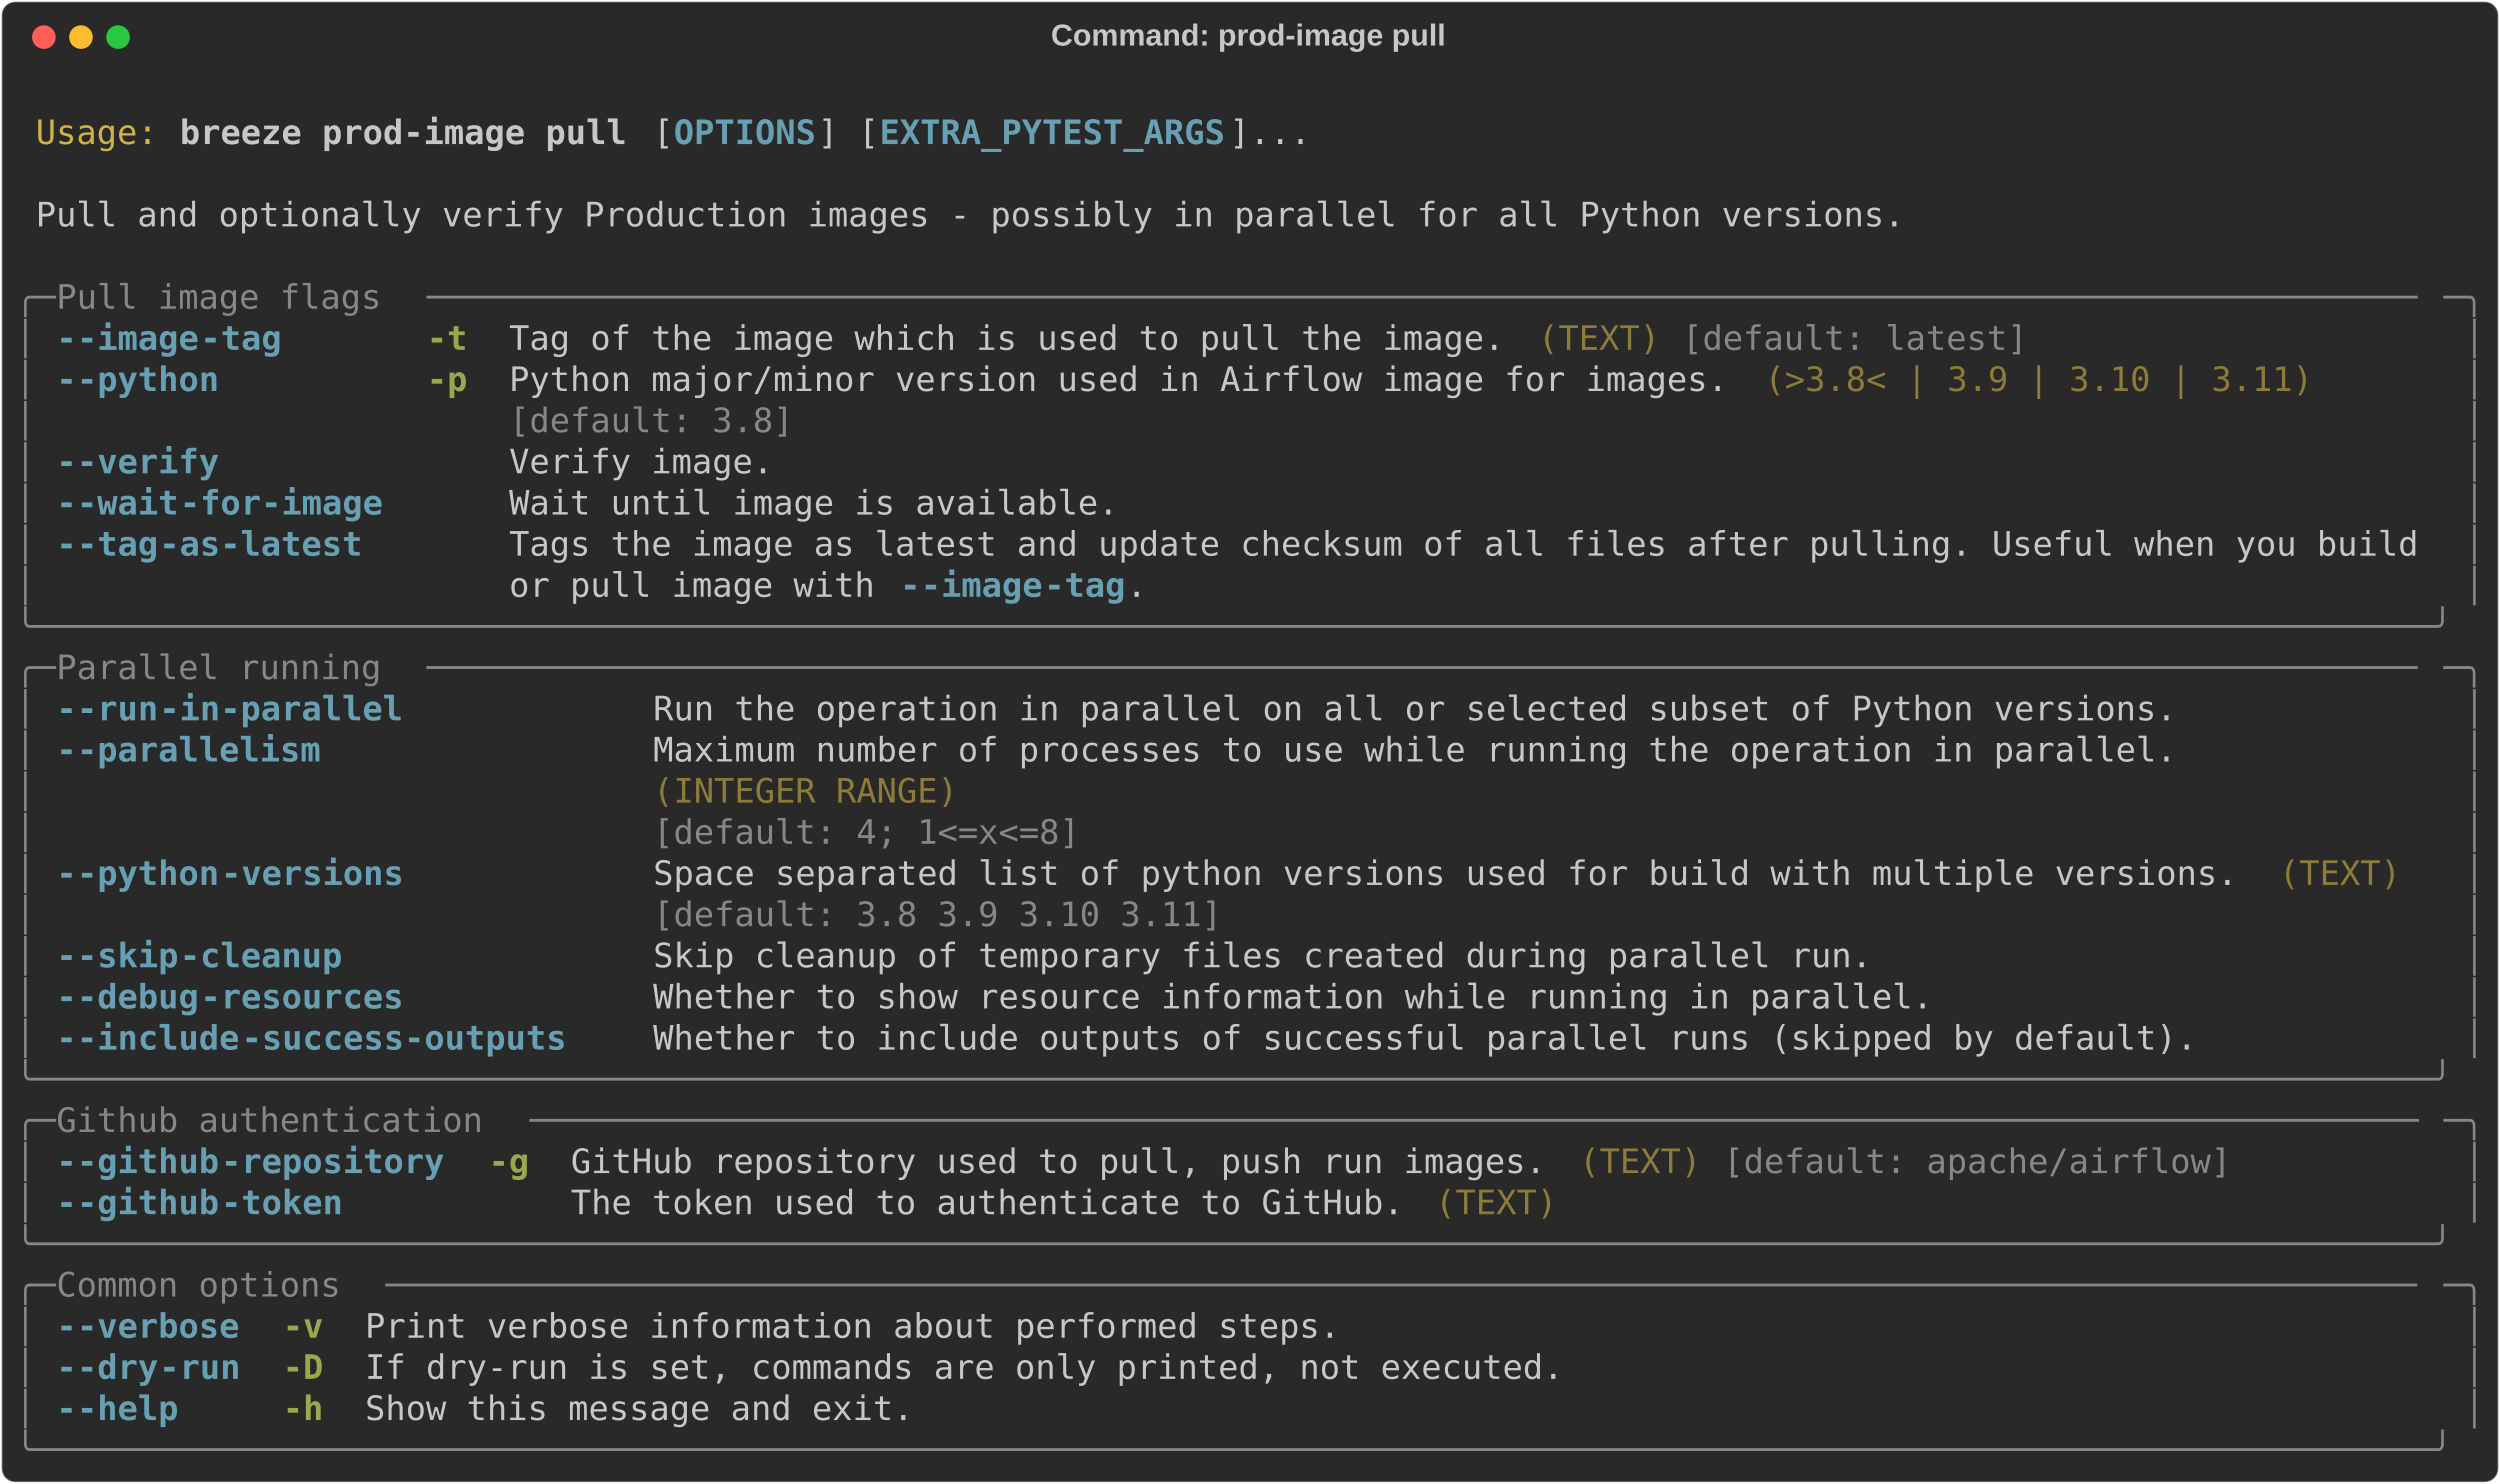
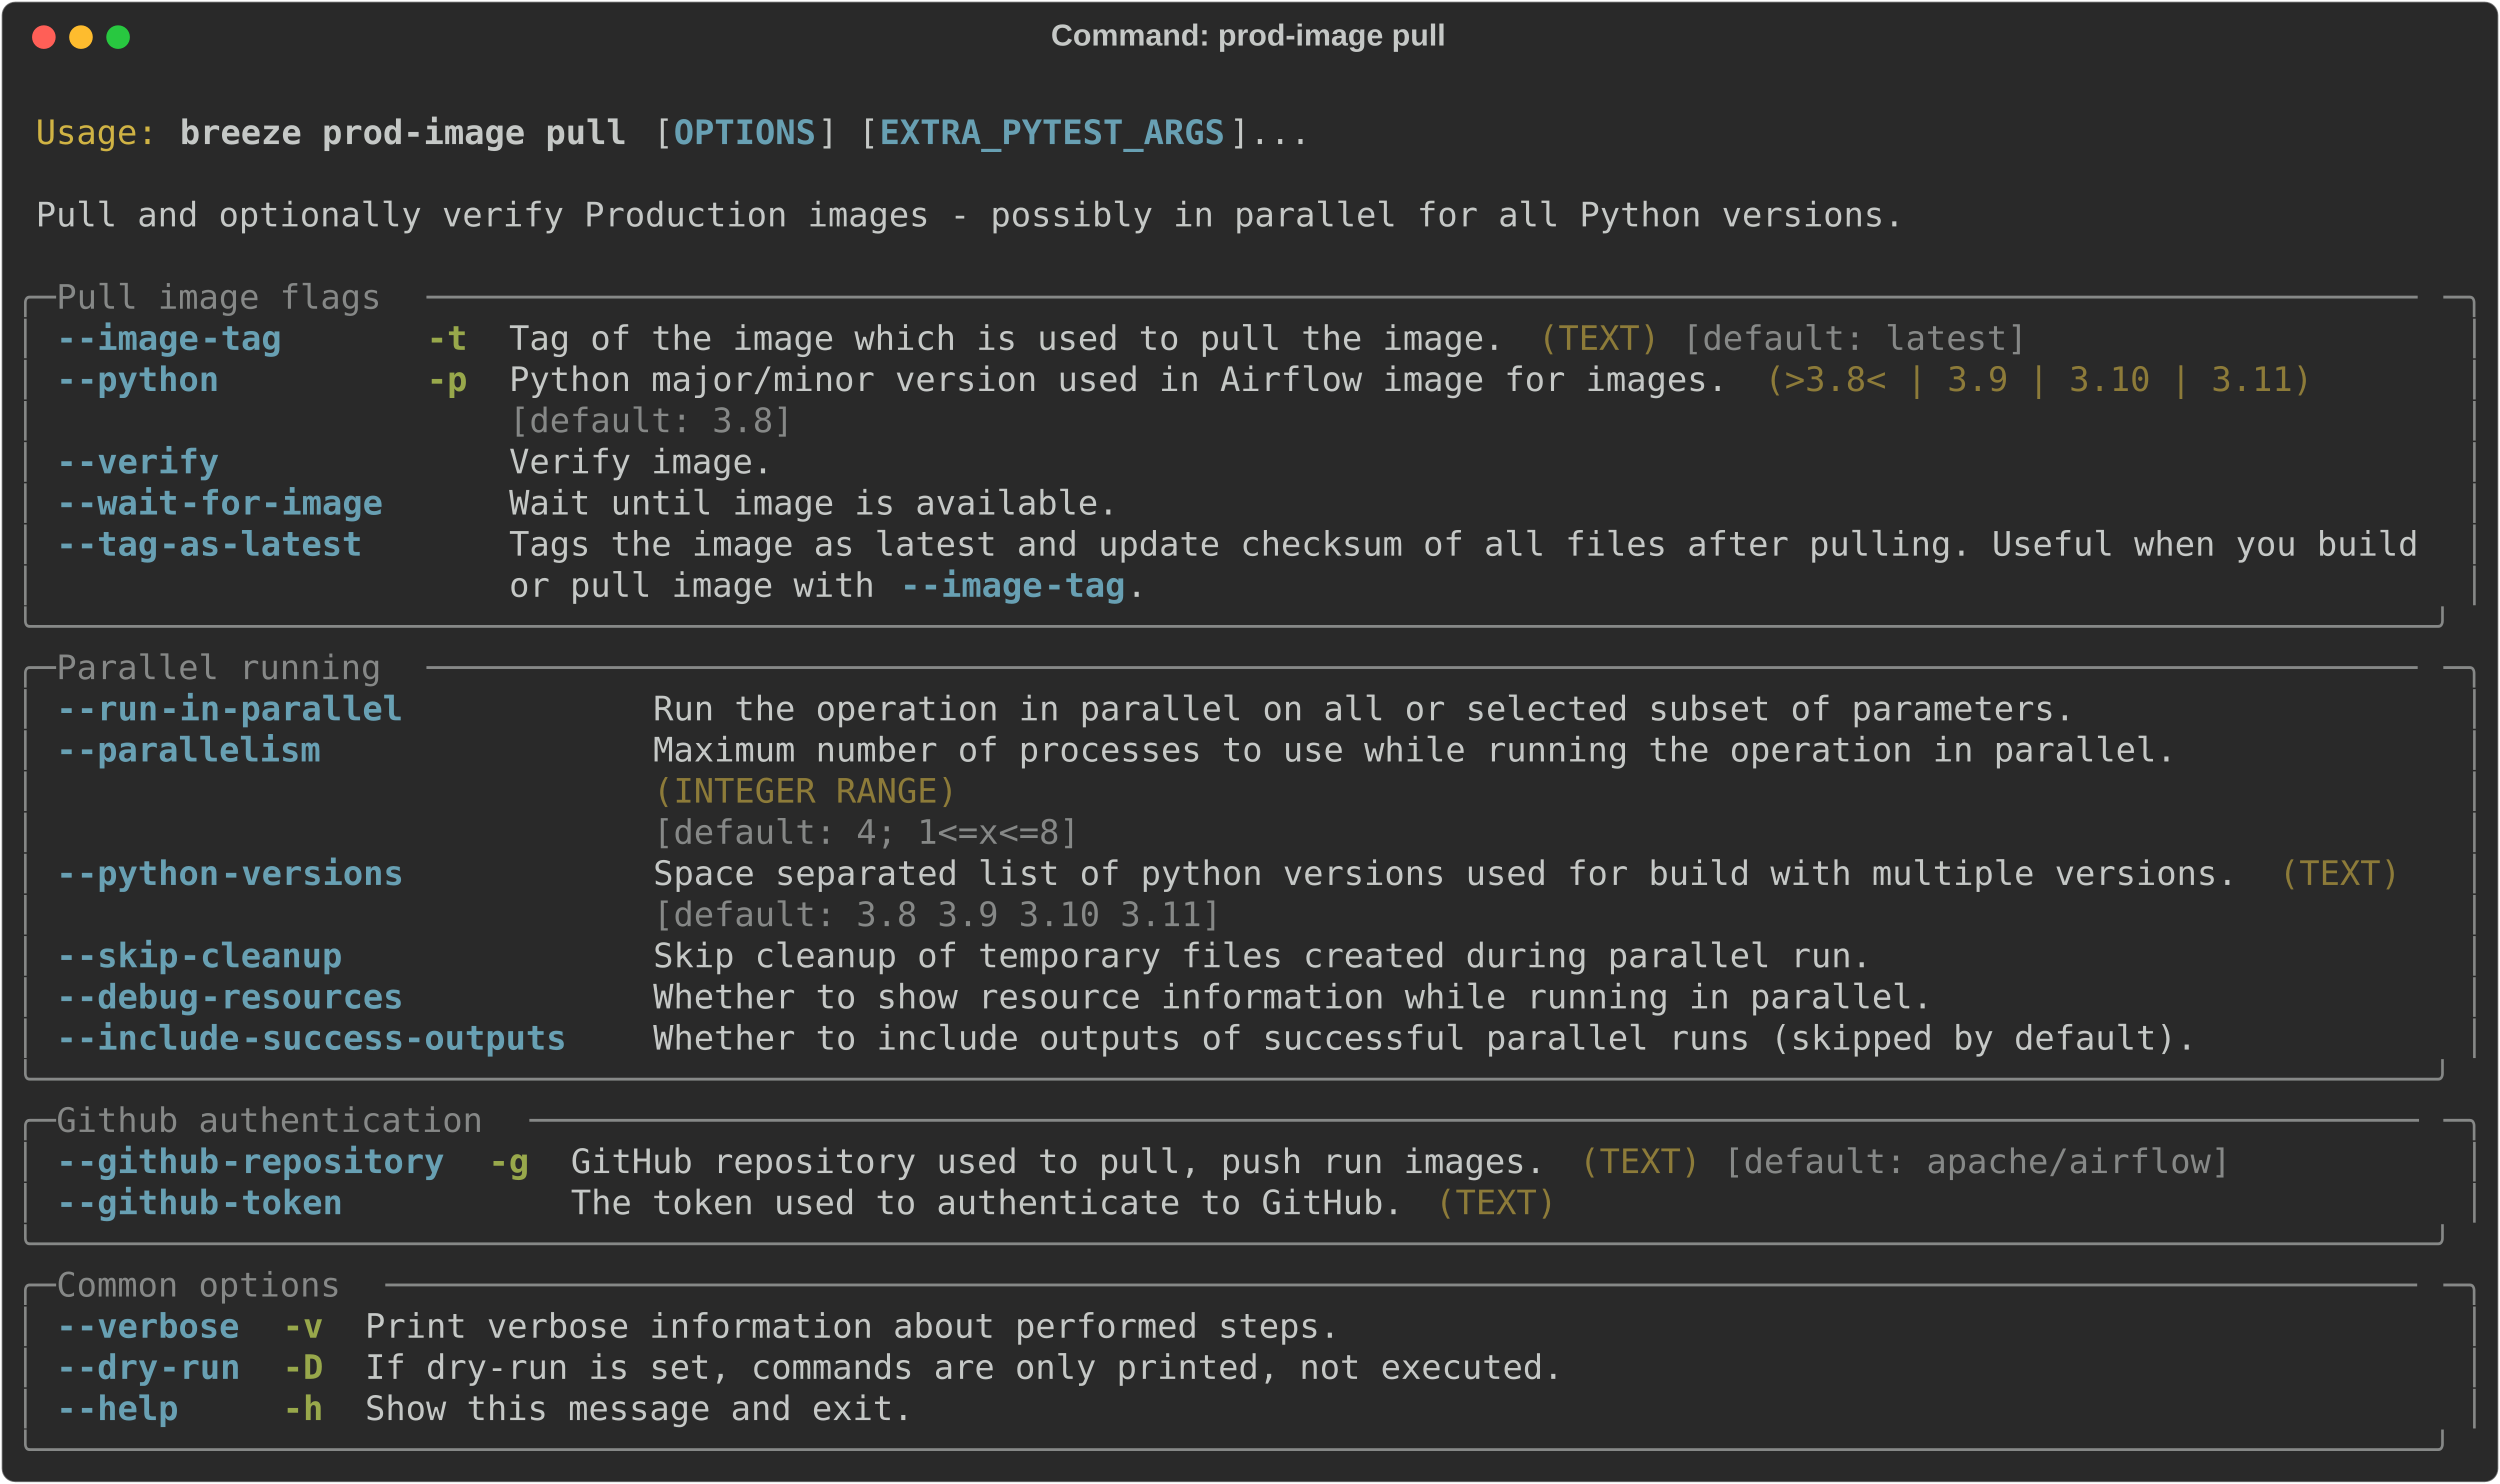
<svg xmlns="http://www.w3.org/2000/svg" class="rich-terminal" viewBox="0 0 1482 879.6">
  <style>

    @font-face {
        font-family: "Fira Code";
        src: local("FiraCode-Regular"),
                url("https://cdnjs.cloudflare.com/ajax/libs/firacode/6.2.0/woff2/FiraCode-Regular.woff2") format("woff2"),
                url("https://cdnjs.cloudflare.com/ajax/libs/firacode/6.2.0/woff/FiraCode-Regular.woff") format("woff");
        font-style: normal;
        font-weight: 400;
    }
    @font-face {
        font-family: "Fira Code";
        src: local("FiraCode-Bold"),
                url("https://cdnjs.cloudflare.com/ajax/libs/firacode/6.2.0/woff2/FiraCode-Bold.woff2") format("woff2"),
                url("https://cdnjs.cloudflare.com/ajax/libs/firacode/6.2.0/woff/FiraCode-Bold.woff") format("woff");
        font-style: bold;
        font-weight: 700;
    }

    .breeze-prod-image-pull-matrix {
        font-family: Fira Code, monospace;
        font-size: 20px;
        line-height: 24.4px;
        font-variant-east-asian: full-width;
    }

    .breeze-prod-image-pull-title {
        font-size: 18px;
        font-weight: bold;
        font-family: arial;
    }

    .breeze-prod-image-pull-r1 { fill: #c5c8c6 }
.breeze-prod-image-pull-r2 { fill: #d0b344 }
.breeze-prod-image-pull-r3 { fill: #c5c8c6;font-weight: bold }
.breeze-prod-image-pull-r4 { fill: #68a0b3;font-weight: bold }
.breeze-prod-image-pull-r5 { fill: #868887 }
.breeze-prod-image-pull-r6 { fill: #98a84b;font-weight: bold }
.breeze-prod-image-pull-r7 { fill: #8d7b39 }
    </style>
  <defs>
    <clipPath id="breeze-prod-image-pull-clip-terminal">
      <rect x="0" y="0" width="1463.0" height="828.6" />
    </clipPath>
    <clipPath id="breeze-prod-image-pull-line-0">
      <rect x="0" y="1.5" width="1464" height="24.65" />
    </clipPath>
    <clipPath id="breeze-prod-image-pull-line-1">
      <rect x="0" y="25.9" width="1464" height="24.65" />
    </clipPath>
    <clipPath id="breeze-prod-image-pull-line-2">
      <rect x="0" y="50.3" width="1464" height="24.65" />
    </clipPath>
    <clipPath id="breeze-prod-image-pull-line-3">
      <rect x="0" y="74.7" width="1464" height="24.65" />
    </clipPath>
    <clipPath id="breeze-prod-image-pull-line-4">
      <rect x="0" y="99.1" width="1464" height="24.65" />
    </clipPath>
    <clipPath id="breeze-prod-image-pull-line-5">
      <rect x="0" y="123.5" width="1464" height="24.65" />
    </clipPath>
    <clipPath id="breeze-prod-image-pull-line-6">
      <rect x="0" y="147.9" width="1464" height="24.65" />
    </clipPath>
    <clipPath id="breeze-prod-image-pull-line-7">
      <rect x="0" y="172.3" width="1464" height="24.65" />
    </clipPath>
    <clipPath id="breeze-prod-image-pull-line-8">
      <rect x="0" y="196.7" width="1464" height="24.65" />
    </clipPath>
    <clipPath id="breeze-prod-image-pull-line-9">
      <rect x="0" y="221.1" width="1464" height="24.65" />
    </clipPath>
    <clipPath id="breeze-prod-image-pull-line-10">
      <rect x="0" y="245.5" width="1464" height="24.65" />
    </clipPath>
    <clipPath id="breeze-prod-image-pull-line-11">
      <rect x="0" y="269.9" width="1464" height="24.65" />
    </clipPath>
    <clipPath id="breeze-prod-image-pull-line-12">
      <rect x="0" y="294.3" width="1464" height="24.65" />
    </clipPath>
    <clipPath id="breeze-prod-image-pull-line-13">
      <rect x="0" y="318.7" width="1464" height="24.65" />
    </clipPath>
    <clipPath id="breeze-prod-image-pull-line-14">
      <rect x="0" y="343.1" width="1464" height="24.65" />
    </clipPath>
    <clipPath id="breeze-prod-image-pull-line-15">
      <rect x="0" y="367.5" width="1464" height="24.65" />
    </clipPath>
    <clipPath id="breeze-prod-image-pull-line-16">
      <rect x="0" y="391.9" width="1464" height="24.65" />
    </clipPath>
    <clipPath id="breeze-prod-image-pull-line-17">
      <rect x="0" y="416.3" width="1464" height="24.65" />
    </clipPath>
    <clipPath id="breeze-prod-image-pull-line-18">
      <rect x="0" y="440.7" width="1464" height="24.65" />
    </clipPath>
    <clipPath id="breeze-prod-image-pull-line-19">
      <rect x="0" y="465.1" width="1464" height="24.65" />
    </clipPath>
    <clipPath id="breeze-prod-image-pull-line-20">
      <rect x="0" y="489.5" width="1464" height="24.65" />
    </clipPath>
    <clipPath id="breeze-prod-image-pull-line-21">
      <rect x="0" y="513.9" width="1464" height="24.65" />
    </clipPath>
    <clipPath id="breeze-prod-image-pull-line-22">
      <rect x="0" y="538.3" width="1464" height="24.65" />
    </clipPath>
    <clipPath id="breeze-prod-image-pull-line-23">
      <rect x="0" y="562.7" width="1464" height="24.65" />
    </clipPath>
    <clipPath id="breeze-prod-image-pull-line-24">
      <rect x="0" y="587.1" width="1464" height="24.65" />
    </clipPath>
    <clipPath id="breeze-prod-image-pull-line-25">
      <rect x="0" y="611.5" width="1464" height="24.65" />
    </clipPath>
    <clipPath id="breeze-prod-image-pull-line-26">
      <rect x="0" y="635.9" width="1464" height="24.65" />
    </clipPath>
    <clipPath id="breeze-prod-image-pull-line-27">
      <rect x="0" y="660.3" width="1464" height="24.65" />
    </clipPath>
    <clipPath id="breeze-prod-image-pull-line-28">
      <rect x="0" y="684.7" width="1464" height="24.65" />
    </clipPath>
    <clipPath id="breeze-prod-image-pull-line-29">
      <rect x="0" y="709.1" width="1464" height="24.65" />
    </clipPath>
    <clipPath id="breeze-prod-image-pull-line-30">
      <rect x="0" y="733.5" width="1464" height="24.65" />
    </clipPath>
    <clipPath id="breeze-prod-image-pull-line-31">
      <rect x="0" y="757.9" width="1464" height="24.65" />
    </clipPath>
    <clipPath id="breeze-prod-image-pull-line-32">
      <rect x="0" y="782.3" width="1464" height="24.65" />
    </clipPath>
  </defs>
  <rect fill="#292929" stroke="rgba(255,255,255,0.35)" stroke-width="1" x="1" y="1" width="1480" height="877.6" rx="8" />
  <text class="breeze-prod-image-pull-title" fill="#c5c8c6" text-anchor="middle" x="740" y="27">Command: prod-image pull</text>
  <g transform="translate(26,22)">
    <circle cx="0" cy="0" r="7" fill="#ff5f57" />
    <circle cx="22" cy="0" r="7" fill="#febc2e" />
    <circle cx="44" cy="0" r="7" fill="#28c840" />
  </g>
  <g transform="translate(9, 41)" clip-path="url(#breeze-prod-image-pull-clip-terminal)">
    <g class="breeze-prod-image-pull-matrix">
      <text class="breeze-prod-image-pull-r1" x="1464" y="20" textLength="12.2" clip-path="url(#breeze-prod-image-pull-line-0)">
</text>
      <text class="breeze-prod-image-pull-r2" x="12.2" y="44.4" textLength="73.2" clip-path="url(#breeze-prod-image-pull-line-1)">Usage:</text>
      <text class="breeze-prod-image-pull-r3" x="97.6" y="44.4" textLength="268.4" clip-path="url(#breeze-prod-image-pull-line-1)">breeze prod-image pull</text>
      <text class="breeze-prod-image-pull-r1" x="378.2" y="44.4" textLength="12.2" clip-path="url(#breeze-prod-image-pull-line-1)">[</text>
      <text class="breeze-prod-image-pull-r4" x="390.4" y="44.4" textLength="85.4" clip-path="url(#breeze-prod-image-pull-line-1)">OPTIONS</text>
      <text class="breeze-prod-image-pull-r1" x="475.8" y="44.4" textLength="36.6" clip-path="url(#breeze-prod-image-pull-line-1)">] [</text>
      <text class="breeze-prod-image-pull-r4" x="512.4" y="44.4" textLength="207.4" clip-path="url(#breeze-prod-image-pull-line-1)">EXTRA_PYTEST_ARGS</text>
      <text class="breeze-prod-image-pull-r1" x="719.8" y="44.4" textLength="48.8" clip-path="url(#breeze-prod-image-pull-line-1)">]...</text>
      <text class="breeze-prod-image-pull-r1" x="1464" y="44.4" textLength="12.2" clip-path="url(#breeze-prod-image-pull-line-1)">
</text>
      <text class="breeze-prod-image-pull-r1" x="1464" y="68.8" textLength="12.2" clip-path="url(#breeze-prod-image-pull-line-2)">
</text>
      <text class="breeze-prod-image-pull-r1" x="12.2" y="93.2" textLength="1122.4" clip-path="url(#breeze-prod-image-pull-line-3)">Pull and optionally verify Production images - possibly in parallel for all Python versions.</text>
      <text class="breeze-prod-image-pull-r1" x="1464" y="93.2" textLength="12.2" clip-path="url(#breeze-prod-image-pull-line-3)">
</text>
      <text class="breeze-prod-image-pull-r1" x="1464" y="117.6" textLength="12.2" clip-path="url(#breeze-prod-image-pull-line-4)">
</text>
      <text class="breeze-prod-image-pull-r5" x="0" y="142" textLength="24.4" clip-path="url(#breeze-prod-image-pull-line-5)">╭─</text>
      <text class="breeze-prod-image-pull-r5" x="24.4" y="142" textLength="219.6" clip-path="url(#breeze-prod-image-pull-line-5)"> Pull image flags </text>
      <text class="breeze-prod-image-pull-r5" x="244" y="142" textLength="1195.6" clip-path="url(#breeze-prod-image-pull-line-5)">──────────────────────────────────────────────────────────────────────────────────────────────────</text>
      <text class="breeze-prod-image-pull-r5" x="1439.6" y="142" textLength="24.4" clip-path="url(#breeze-prod-image-pull-line-5)">─╮</text>
      <text class="breeze-prod-image-pull-r1" x="1464" y="142" textLength="12.2" clip-path="url(#breeze-prod-image-pull-line-5)">
</text>
      <text class="breeze-prod-image-pull-r5" x="0" y="166.4" textLength="12.2" clip-path="url(#breeze-prod-image-pull-line-6)">│</text>
      <text class="breeze-prod-image-pull-r4" x="24.4" y="166.4" textLength="12.2" clip-path="url(#breeze-prod-image-pull-line-6)">-</text>
      <text class="breeze-prod-image-pull-r4" x="36.6" y="166.4" textLength="73.2" clip-path="url(#breeze-prod-image-pull-line-6)">-image</text>
      <text class="breeze-prod-image-pull-r4" x="109.8" y="166.4" textLength="48.8" clip-path="url(#breeze-prod-image-pull-line-6)">-tag</text>
      <text class="breeze-prod-image-pull-r6" x="244" y="166.4" textLength="24.4" clip-path="url(#breeze-prod-image-pull-line-6)">-t</text>
      <text class="breeze-prod-image-pull-r1" x="292.8" y="166.4" textLength="597.8" clip-path="url(#breeze-prod-image-pull-line-6)">Tag of the image which is used to pull the image.</text>
      <text class="breeze-prod-image-pull-r7" x="902.8" y="166.4" textLength="73.2" clip-path="url(#breeze-prod-image-pull-line-6)">(TEXT)</text>
      <text class="breeze-prod-image-pull-r5" x="988.2" y="166.4" textLength="207.4" clip-path="url(#breeze-prod-image-pull-line-6)">[default: latest]</text>
      <text class="breeze-prod-image-pull-r5" x="1451.8" y="166.4" textLength="12.2" clip-path="url(#breeze-prod-image-pull-line-6)">│</text>
      <text class="breeze-prod-image-pull-r1" x="1464" y="166.4" textLength="12.2" clip-path="url(#breeze-prod-image-pull-line-6)">
</text>
      <text class="breeze-prod-image-pull-r5" x="0" y="190.8" textLength="12.2" clip-path="url(#breeze-prod-image-pull-line-7)">│</text>
      <text class="breeze-prod-image-pull-r4" x="24.4" y="190.8" textLength="12.2" clip-path="url(#breeze-prod-image-pull-line-7)">-</text>
      <text class="breeze-prod-image-pull-r4" x="36.6" y="190.8" textLength="85.4" clip-path="url(#breeze-prod-image-pull-line-7)">-python</text>
      <text class="breeze-prod-image-pull-r6" x="244" y="190.8" textLength="24.4" clip-path="url(#breeze-prod-image-pull-line-7)">-p</text>
      <text class="breeze-prod-image-pull-r1" x="292.8" y="190.8" textLength="732" clip-path="url(#breeze-prod-image-pull-line-7)">Python major/minor version used in Airflow image for images.</text>
      <text class="breeze-prod-image-pull-r7" x="1037" y="190.8" textLength="329.4" clip-path="url(#breeze-prod-image-pull-line-7)">(&gt;3.8&lt; | 3.9 | 3.10 | 3.11)</text>
      <text class="breeze-prod-image-pull-r5" x="1451.8" y="190.8" textLength="12.2" clip-path="url(#breeze-prod-image-pull-line-7)">│</text>
      <text class="breeze-prod-image-pull-r1" x="1464" y="190.8" textLength="12.2" clip-path="url(#breeze-prod-image-pull-line-7)">
</text>
      <text class="breeze-prod-image-pull-r5" x="0" y="215.2" textLength="12.2" clip-path="url(#breeze-prod-image-pull-line-8)">│</text>
      <text class="breeze-prod-image-pull-r5" x="292.8" y="215.2" textLength="732" clip-path="url(#breeze-prod-image-pull-line-8)">[default: 3.8]                                              </text>
      <text class="breeze-prod-image-pull-r5" x="1451.8" y="215.2" textLength="12.2" clip-path="url(#breeze-prod-image-pull-line-8)">│</text>
      <text class="breeze-prod-image-pull-r1" x="1464" y="215.2" textLength="12.2" clip-path="url(#breeze-prod-image-pull-line-8)">
</text>
      <text class="breeze-prod-image-pull-r5" x="0" y="239.6" textLength="12.2" clip-path="url(#breeze-prod-image-pull-line-9)">│</text>
      <text class="breeze-prod-image-pull-r4" x="24.4" y="239.6" textLength="12.2" clip-path="url(#breeze-prod-image-pull-line-9)">-</text>
      <text class="breeze-prod-image-pull-r4" x="36.6" y="239.6" textLength="85.4" clip-path="url(#breeze-prod-image-pull-line-9)">-verify</text>
      <text class="breeze-prod-image-pull-r1" x="292.8" y="239.6" textLength="158.6" clip-path="url(#breeze-prod-image-pull-line-9)">Verify image.</text>
      <text class="breeze-prod-image-pull-r5" x="1451.8" y="239.6" textLength="12.2" clip-path="url(#breeze-prod-image-pull-line-9)">│</text>
      <text class="breeze-prod-image-pull-r1" x="1464" y="239.6" textLength="12.2" clip-path="url(#breeze-prod-image-pull-line-9)">
</text>
      <text class="breeze-prod-image-pull-r5" x="0" y="264" textLength="12.2" clip-path="url(#breeze-prod-image-pull-line-10)">│</text>
      <text class="breeze-prod-image-pull-r4" x="24.4" y="264" textLength="12.2" clip-path="url(#breeze-prod-image-pull-line-10)">-</text>
      <text class="breeze-prod-image-pull-r4" x="36.6" y="264" textLength="61" clip-path="url(#breeze-prod-image-pull-line-10)">-wait</text>
      <text class="breeze-prod-image-pull-r4" x="97.6" y="264" textLength="122" clip-path="url(#breeze-prod-image-pull-line-10)">-for-image</text>
      <text class="breeze-prod-image-pull-r1" x="292.8" y="264" textLength="366" clip-path="url(#breeze-prod-image-pull-line-10)">Wait until image is available.</text>
      <text class="breeze-prod-image-pull-r5" x="1451.8" y="264" textLength="12.2" clip-path="url(#breeze-prod-image-pull-line-10)">│</text>
      <text class="breeze-prod-image-pull-r1" x="1464" y="264" textLength="12.2" clip-path="url(#breeze-prod-image-pull-line-10)">
</text>
      <text class="breeze-prod-image-pull-r5" x="0" y="288.4" textLength="12.2" clip-path="url(#breeze-prod-image-pull-line-11)">│</text>
      <text class="breeze-prod-image-pull-r4" x="24.4" y="288.4" textLength="12.2" clip-path="url(#breeze-prod-image-pull-line-11)">-</text>
      <text class="breeze-prod-image-pull-r4" x="36.6" y="288.4" textLength="48.8" clip-path="url(#breeze-prod-image-pull-line-11)">-tag</text>
      <text class="breeze-prod-image-pull-r4" x="85.4" y="288.4" textLength="122" clip-path="url(#breeze-prod-image-pull-line-11)">-as-latest</text>
      <text class="breeze-prod-image-pull-r1" x="292.8" y="288.4" textLength="1146.8" clip-path="url(#breeze-prod-image-pull-line-11)">Tags the image as latest and update checksum of all files after pulling. Useful when you build</text>
      <text class="breeze-prod-image-pull-r5" x="1451.8" y="288.4" textLength="12.2" clip-path="url(#breeze-prod-image-pull-line-11)">│</text>
      <text class="breeze-prod-image-pull-r1" x="1464" y="288.4" textLength="12.2" clip-path="url(#breeze-prod-image-pull-line-11)">
</text>
      <text class="breeze-prod-image-pull-r5" x="0" y="312.8" textLength="12.2" clip-path="url(#breeze-prod-image-pull-line-12)">│</text>
      <text class="breeze-prod-image-pull-r1" x="292.8" y="312.8" textLength="231.8" clip-path="url(#breeze-prod-image-pull-line-12)">or pull image with </text>
      <text class="breeze-prod-image-pull-r4" x="524.6" y="312.8" textLength="12.2" clip-path="url(#breeze-prod-image-pull-line-12)">-</text>
      <text class="breeze-prod-image-pull-r4" x="536.8" y="312.8" textLength="73.2" clip-path="url(#breeze-prod-image-pull-line-12)">-image</text>
      <text class="breeze-prod-image-pull-r4" x="610" y="312.8" textLength="48.8" clip-path="url(#breeze-prod-image-pull-line-12)">-tag</text>
      <text class="breeze-prod-image-pull-r1" x="658.8" y="312.8" textLength="780.8" clip-path="url(#breeze-prod-image-pull-line-12)">.                                                               </text>
      <text class="breeze-prod-image-pull-r5" x="1451.8" y="312.8" textLength="12.2" clip-path="url(#breeze-prod-image-pull-line-12)">│</text>
      <text class="breeze-prod-image-pull-r1" x="1464" y="312.8" textLength="12.2" clip-path="url(#breeze-prod-image-pull-line-12)">
</text>
      <text class="breeze-prod-image-pull-r5" x="0" y="337.2" textLength="1464" clip-path="url(#breeze-prod-image-pull-line-13)">╰──────────────────────────────────────────────────────────────────────────────────────────────────────────────────────╯</text>
      <text class="breeze-prod-image-pull-r1" x="1464" y="337.2" textLength="12.2" clip-path="url(#breeze-prod-image-pull-line-13)">
</text>
      <text class="breeze-prod-image-pull-r5" x="0" y="361.6" textLength="24.4" clip-path="url(#breeze-prod-image-pull-line-14)">╭─</text>
      <text class="breeze-prod-image-pull-r5" x="24.4" y="361.6" textLength="219.6" clip-path="url(#breeze-prod-image-pull-line-14)"> Parallel running </text>
      <text class="breeze-prod-image-pull-r5" x="244" y="361.6" textLength="1195.6" clip-path="url(#breeze-prod-image-pull-line-14)">──────────────────────────────────────────────────────────────────────────────────────────────────</text>
      <text class="breeze-prod-image-pull-r5" x="1439.6" y="361.6" textLength="24.4" clip-path="url(#breeze-prod-image-pull-line-14)">─╮</text>
      <text class="breeze-prod-image-pull-r1" x="1464" y="361.6" textLength="12.2" clip-path="url(#breeze-prod-image-pull-line-14)">
</text>
      <text class="breeze-prod-image-pull-r5" x="0" y="386" textLength="12.2" clip-path="url(#breeze-prod-image-pull-line-15)">│</text>
      <text class="breeze-prod-image-pull-r4" x="24.4" y="386" textLength="12.2" clip-path="url(#breeze-prod-image-pull-line-15)">-</text>
      <text class="breeze-prod-image-pull-r4" x="36.6" y="386" textLength="48.8" clip-path="url(#breeze-prod-image-pull-line-15)">-run</text>
      <text class="breeze-prod-image-pull-r4" x="85.4" y="386" textLength="146.4" clip-path="url(#breeze-prod-image-pull-line-15)">-in-parallel</text>
-       <text class="breeze-prod-image-pull-r1" x="378.2" y="386" textLength="915" clip-path="url(#breeze-prod-image-pull-line-15)">Run the operation in parallel on all or selected subset of Python versions.</text>
+       <text class="breeze-prod-image-pull-r1" x="378.2" y="386" textLength="854" clip-path="url(#breeze-prod-image-pull-line-15)">Run the operation in parallel on all or selected subset of parameters.</text>
      <text class="breeze-prod-image-pull-r5" x="1451.8" y="386" textLength="12.2" clip-path="url(#breeze-prod-image-pull-line-15)">│</text>
      <text class="breeze-prod-image-pull-r1" x="1464" y="386" textLength="12.2" clip-path="url(#breeze-prod-image-pull-line-15)">
</text>
      <text class="breeze-prod-image-pull-r5" x="0" y="410.4" textLength="12.2" clip-path="url(#breeze-prod-image-pull-line-16)">│</text>
      <text class="breeze-prod-image-pull-r4" x="24.4" y="410.4" textLength="12.2" clip-path="url(#breeze-prod-image-pull-line-16)">-</text>
      <text class="breeze-prod-image-pull-r4" x="36.6" y="410.4" textLength="146.4" clip-path="url(#breeze-prod-image-pull-line-16)">-parallelism</text>
      <text class="breeze-prod-image-pull-r1" x="378.2" y="410.4" textLength="915" clip-path="url(#breeze-prod-image-pull-line-16)">Maximum number of processes to use while running the operation in parallel.</text>
      <text class="breeze-prod-image-pull-r5" x="1451.8" y="410.4" textLength="12.2" clip-path="url(#breeze-prod-image-pull-line-16)">│</text>
      <text class="breeze-prod-image-pull-r1" x="1464" y="410.4" textLength="12.2" clip-path="url(#breeze-prod-image-pull-line-16)">
</text>
      <text class="breeze-prod-image-pull-r5" x="0" y="434.8" textLength="12.2" clip-path="url(#breeze-prod-image-pull-line-17)">│</text>
      <text class="breeze-prod-image-pull-r7" x="378.2" y="434.8" textLength="915" clip-path="url(#breeze-prod-image-pull-line-17)">(INTEGER RANGE)                                                            </text>
      <text class="breeze-prod-image-pull-r5" x="1451.8" y="434.8" textLength="12.2" clip-path="url(#breeze-prod-image-pull-line-17)">│</text>
      <text class="breeze-prod-image-pull-r1" x="1464" y="434.8" textLength="12.2" clip-path="url(#breeze-prod-image-pull-line-17)">
</text>
      <text class="breeze-prod-image-pull-r5" x="0" y="459.2" textLength="12.2" clip-path="url(#breeze-prod-image-pull-line-18)">│</text>
      <text class="breeze-prod-image-pull-r5" x="378.2" y="459.2" textLength="915" clip-path="url(#breeze-prod-image-pull-line-18)">[default: 4; 1&lt;=x&lt;=8]                                                      </text>
      <text class="breeze-prod-image-pull-r5" x="1451.8" y="459.2" textLength="12.2" clip-path="url(#breeze-prod-image-pull-line-18)">│</text>
      <text class="breeze-prod-image-pull-r1" x="1464" y="459.2" textLength="12.2" clip-path="url(#breeze-prod-image-pull-line-18)">
</text>
      <text class="breeze-prod-image-pull-r5" x="0" y="483.6" textLength="12.2" clip-path="url(#breeze-prod-image-pull-line-19)">│</text>
      <text class="breeze-prod-image-pull-r4" x="24.4" y="483.6" textLength="12.2" clip-path="url(#breeze-prod-image-pull-line-19)">-</text>
      <text class="breeze-prod-image-pull-r4" x="36.6" y="483.6" textLength="85.4" clip-path="url(#breeze-prod-image-pull-line-19)">-python</text>
      <text class="breeze-prod-image-pull-r4" x="122" y="483.6" textLength="109.8" clip-path="url(#breeze-prod-image-pull-line-19)">-versions</text>
      <text class="breeze-prod-image-pull-r1" x="378.2" y="483.6" textLength="951.6" clip-path="url(#breeze-prod-image-pull-line-19)">Space separated list of python versions used for build with multiple versions.</text>
      <text class="breeze-prod-image-pull-r7" x="1342" y="483.6" textLength="73.2" clip-path="url(#breeze-prod-image-pull-line-19)">(TEXT)</text>
      <text class="breeze-prod-image-pull-r5" x="1451.8" y="483.6" textLength="12.2" clip-path="url(#breeze-prod-image-pull-line-19)">│</text>
      <text class="breeze-prod-image-pull-r1" x="1464" y="483.6" textLength="12.2" clip-path="url(#breeze-prod-image-pull-line-19)">
</text>
      <text class="breeze-prod-image-pull-r5" x="0" y="508" textLength="12.2" clip-path="url(#breeze-prod-image-pull-line-20)">│</text>
      <text class="breeze-prod-image-pull-r5" x="378.2" y="508" textLength="951.6" clip-path="url(#breeze-prod-image-pull-line-20)">[default: 3.8 3.9 3.10 3.11]                                                  </text>
      <text class="breeze-prod-image-pull-r5" x="1451.8" y="508" textLength="12.2" clip-path="url(#breeze-prod-image-pull-line-20)">│</text>
      <text class="breeze-prod-image-pull-r1" x="1464" y="508" textLength="12.2" clip-path="url(#breeze-prod-image-pull-line-20)">
</text>
      <text class="breeze-prod-image-pull-r5" x="0" y="532.4" textLength="12.2" clip-path="url(#breeze-prod-image-pull-line-21)">│</text>
      <text class="breeze-prod-image-pull-r4" x="24.4" y="532.4" textLength="12.2" clip-path="url(#breeze-prod-image-pull-line-21)">-</text>
      <text class="breeze-prod-image-pull-r4" x="36.6" y="532.4" textLength="61" clip-path="url(#breeze-prod-image-pull-line-21)">-skip</text>
      <text class="breeze-prod-image-pull-r4" x="97.6" y="532.4" textLength="97.6" clip-path="url(#breeze-prod-image-pull-line-21)">-cleanup</text>
      <text class="breeze-prod-image-pull-r1" x="378.2" y="532.4" textLength="732" clip-path="url(#breeze-prod-image-pull-line-21)">Skip cleanup of temporary files created during parallel run.</text>
      <text class="breeze-prod-image-pull-r5" x="1451.8" y="532.4" textLength="12.2" clip-path="url(#breeze-prod-image-pull-line-21)">│</text>
      <text class="breeze-prod-image-pull-r1" x="1464" y="532.4" textLength="12.2" clip-path="url(#breeze-prod-image-pull-line-21)">
</text>
      <text class="breeze-prod-image-pull-r5" x="0" y="556.8" textLength="12.2" clip-path="url(#breeze-prod-image-pull-line-22)">│</text>
      <text class="breeze-prod-image-pull-r4" x="24.4" y="556.8" textLength="12.2" clip-path="url(#breeze-prod-image-pull-line-22)">-</text>
      <text class="breeze-prod-image-pull-r4" x="36.6" y="556.8" textLength="73.2" clip-path="url(#breeze-prod-image-pull-line-22)">-debug</text>
      <text class="breeze-prod-image-pull-r4" x="109.8" y="556.8" textLength="122" clip-path="url(#breeze-prod-image-pull-line-22)">-resources</text>
      <text class="breeze-prod-image-pull-r1" x="378.2" y="556.8" textLength="768.6" clip-path="url(#breeze-prod-image-pull-line-22)">Whether to show resource information while running in parallel.</text>
      <text class="breeze-prod-image-pull-r5" x="1451.8" y="556.8" textLength="12.2" clip-path="url(#breeze-prod-image-pull-line-22)">│</text>
      <text class="breeze-prod-image-pull-r1" x="1464" y="556.8" textLength="12.2" clip-path="url(#breeze-prod-image-pull-line-22)">
</text>
      <text class="breeze-prod-image-pull-r5" x="0" y="581.2" textLength="12.2" clip-path="url(#breeze-prod-image-pull-line-23)">│</text>
      <text class="breeze-prod-image-pull-r4" x="24.4" y="581.2" textLength="12.2" clip-path="url(#breeze-prod-image-pull-line-23)">-</text>
      <text class="breeze-prod-image-pull-r4" x="36.6" y="581.2" textLength="97.6" clip-path="url(#breeze-prod-image-pull-line-23)">-include</text>
      <text class="breeze-prod-image-pull-r4" x="134.2" y="581.2" textLength="195.2" clip-path="url(#breeze-prod-image-pull-line-23)">-success-outputs</text>
      <text class="breeze-prod-image-pull-r1" x="378.2" y="581.2" textLength="927.2" clip-path="url(#breeze-prod-image-pull-line-23)">Whether to include outputs of successful parallel runs (skipped by default).</text>
      <text class="breeze-prod-image-pull-r5" x="1451.8" y="581.2" textLength="12.2" clip-path="url(#breeze-prod-image-pull-line-23)">│</text>
      <text class="breeze-prod-image-pull-r1" x="1464" y="581.2" textLength="12.2" clip-path="url(#breeze-prod-image-pull-line-23)">
</text>
      <text class="breeze-prod-image-pull-r5" x="0" y="605.6" textLength="1464" clip-path="url(#breeze-prod-image-pull-line-24)">╰──────────────────────────────────────────────────────────────────────────────────────────────────────────────────────╯</text>
      <text class="breeze-prod-image-pull-r1" x="1464" y="605.6" textLength="12.2" clip-path="url(#breeze-prod-image-pull-line-24)">
</text>
      <text class="breeze-prod-image-pull-r5" x="0" y="630" textLength="24.4" clip-path="url(#breeze-prod-image-pull-line-25)">╭─</text>
      <text class="breeze-prod-image-pull-r5" x="24.4" y="630" textLength="280.6" clip-path="url(#breeze-prod-image-pull-line-25)"> Github authentication </text>
      <text class="breeze-prod-image-pull-r5" x="305" y="630" textLength="1134.6" clip-path="url(#breeze-prod-image-pull-line-25)">─────────────────────────────────────────────────────────────────────────────────────────────</text>
      <text class="breeze-prod-image-pull-r5" x="1439.6" y="630" textLength="24.4" clip-path="url(#breeze-prod-image-pull-line-25)">─╮</text>
      <text class="breeze-prod-image-pull-r1" x="1464" y="630" textLength="12.2" clip-path="url(#breeze-prod-image-pull-line-25)">
</text>
      <text class="breeze-prod-image-pull-r5" x="0" y="654.4" textLength="12.2" clip-path="url(#breeze-prod-image-pull-line-26)">│</text>
      <text class="breeze-prod-image-pull-r4" x="24.4" y="654.4" textLength="12.2" clip-path="url(#breeze-prod-image-pull-line-26)">-</text>
      <text class="breeze-prod-image-pull-r4" x="36.6" y="654.4" textLength="85.4" clip-path="url(#breeze-prod-image-pull-line-26)">-github</text>
      <text class="breeze-prod-image-pull-r4" x="122" y="654.4" textLength="134.2" clip-path="url(#breeze-prod-image-pull-line-26)">-repository</text>
      <text class="breeze-prod-image-pull-r6" x="280.6" y="654.4" textLength="24.4" clip-path="url(#breeze-prod-image-pull-line-26)">-g</text>
      <text class="breeze-prod-image-pull-r1" x="329.4" y="654.4" textLength="585.6" clip-path="url(#breeze-prod-image-pull-line-26)">GitHub repository used to pull, push run images.</text>
      <text class="breeze-prod-image-pull-r7" x="927.2" y="654.4" textLength="73.2" clip-path="url(#breeze-prod-image-pull-line-26)">(TEXT)</text>
      <text class="breeze-prod-image-pull-r5" x="1012.6" y="654.4" textLength="305" clip-path="url(#breeze-prod-image-pull-line-26)">[default: apache/airflow]</text>
      <text class="breeze-prod-image-pull-r5" x="1451.8" y="654.4" textLength="12.2" clip-path="url(#breeze-prod-image-pull-line-26)">│</text>
      <text class="breeze-prod-image-pull-r1" x="1464" y="654.4" textLength="12.2" clip-path="url(#breeze-prod-image-pull-line-26)">
</text>
      <text class="breeze-prod-image-pull-r5" x="0" y="678.8" textLength="12.2" clip-path="url(#breeze-prod-image-pull-line-27)">│</text>
      <text class="breeze-prod-image-pull-r4" x="24.4" y="678.8" textLength="12.2" clip-path="url(#breeze-prod-image-pull-line-27)">-</text>
      <text class="breeze-prod-image-pull-r4" x="36.6" y="678.8" textLength="85.4" clip-path="url(#breeze-prod-image-pull-line-27)">-github</text>
      <text class="breeze-prod-image-pull-r4" x="122" y="678.8" textLength="73.2" clip-path="url(#breeze-prod-image-pull-line-27)">-token</text>
      <text class="breeze-prod-image-pull-r1" x="329.4" y="678.8" textLength="500.2" clip-path="url(#breeze-prod-image-pull-line-27)">The token used to authenticate to GitHub.</text>
      <text class="breeze-prod-image-pull-r7" x="841.8" y="678.8" textLength="73.2" clip-path="url(#breeze-prod-image-pull-line-27)">(TEXT)</text>
      <text class="breeze-prod-image-pull-r5" x="1451.8" y="678.8" textLength="12.2" clip-path="url(#breeze-prod-image-pull-line-27)">│</text>
      <text class="breeze-prod-image-pull-r1" x="1464" y="678.8" textLength="12.2" clip-path="url(#breeze-prod-image-pull-line-27)">
</text>
      <text class="breeze-prod-image-pull-r5" x="0" y="703.2" textLength="1464" clip-path="url(#breeze-prod-image-pull-line-28)">╰──────────────────────────────────────────────────────────────────────────────────────────────────────────────────────╯</text>
      <text class="breeze-prod-image-pull-r1" x="1464" y="703.2" textLength="12.2" clip-path="url(#breeze-prod-image-pull-line-28)">
</text>
      <text class="breeze-prod-image-pull-r5" x="0" y="727.6" textLength="24.4" clip-path="url(#breeze-prod-image-pull-line-29)">╭─</text>
      <text class="breeze-prod-image-pull-r5" x="24.4" y="727.6" textLength="195.2" clip-path="url(#breeze-prod-image-pull-line-29)"> Common options </text>
      <text class="breeze-prod-image-pull-r5" x="219.6" y="727.6" textLength="1220" clip-path="url(#breeze-prod-image-pull-line-29)">────────────────────────────────────────────────────────────────────────────────────────────────────</text>
      <text class="breeze-prod-image-pull-r5" x="1439.6" y="727.6" textLength="24.4" clip-path="url(#breeze-prod-image-pull-line-29)">─╮</text>
      <text class="breeze-prod-image-pull-r1" x="1464" y="727.6" textLength="12.2" clip-path="url(#breeze-prod-image-pull-line-29)">
</text>
      <text class="breeze-prod-image-pull-r5" x="0" y="752" textLength="12.2" clip-path="url(#breeze-prod-image-pull-line-30)">│</text>
      <text class="breeze-prod-image-pull-r4" x="24.4" y="752" textLength="12.2" clip-path="url(#breeze-prod-image-pull-line-30)">-</text>
      <text class="breeze-prod-image-pull-r4" x="36.6" y="752" textLength="97.6" clip-path="url(#breeze-prod-image-pull-line-30)">-verbose</text>
      <text class="breeze-prod-image-pull-r6" x="158.6" y="752" textLength="24.4" clip-path="url(#breeze-prod-image-pull-line-30)">-v</text>
      <text class="breeze-prod-image-pull-r1" x="207.4" y="752" textLength="585.6" clip-path="url(#breeze-prod-image-pull-line-30)">Print verbose information about performed steps.</text>
      <text class="breeze-prod-image-pull-r5" x="1451.8" y="752" textLength="12.2" clip-path="url(#breeze-prod-image-pull-line-30)">│</text>
      <text class="breeze-prod-image-pull-r1" x="1464" y="752" textLength="12.2" clip-path="url(#breeze-prod-image-pull-line-30)">
</text>
      <text class="breeze-prod-image-pull-r5" x="0" y="776.4" textLength="12.2" clip-path="url(#breeze-prod-image-pull-line-31)">│</text>
      <text class="breeze-prod-image-pull-r4" x="24.4" y="776.4" textLength="12.2" clip-path="url(#breeze-prod-image-pull-line-31)">-</text>
      <text class="breeze-prod-image-pull-r4" x="36.6" y="776.4" textLength="48.8" clip-path="url(#breeze-prod-image-pull-line-31)">-dry</text>
      <text class="breeze-prod-image-pull-r4" x="85.4" y="776.4" textLength="48.8" clip-path="url(#breeze-prod-image-pull-line-31)">-run</text>
      <text class="breeze-prod-image-pull-r6" x="158.6" y="776.4" textLength="24.4" clip-path="url(#breeze-prod-image-pull-line-31)">-D</text>
      <text class="breeze-prod-image-pull-r1" x="207.4" y="776.4" textLength="719.8" clip-path="url(#breeze-prod-image-pull-line-31)">If dry-run is set, commands are only printed, not executed.</text>
      <text class="breeze-prod-image-pull-r5" x="1451.8" y="776.4" textLength="12.2" clip-path="url(#breeze-prod-image-pull-line-31)">│</text>
      <text class="breeze-prod-image-pull-r1" x="1464" y="776.4" textLength="12.2" clip-path="url(#breeze-prod-image-pull-line-31)">
</text>
      <text class="breeze-prod-image-pull-r5" x="0" y="800.8" textLength="12.2" clip-path="url(#breeze-prod-image-pull-line-32)">│</text>
      <text class="breeze-prod-image-pull-r4" x="24.4" y="800.8" textLength="12.2" clip-path="url(#breeze-prod-image-pull-line-32)">-</text>
      <text class="breeze-prod-image-pull-r4" x="36.6" y="800.8" textLength="61" clip-path="url(#breeze-prod-image-pull-line-32)">-help</text>
      <text class="breeze-prod-image-pull-r6" x="158.6" y="800.8" textLength="24.4" clip-path="url(#breeze-prod-image-pull-line-32)">-h</text>
      <text class="breeze-prod-image-pull-r1" x="207.4" y="800.8" textLength="329.4" clip-path="url(#breeze-prod-image-pull-line-32)">Show this message and exit.</text>
      <text class="breeze-prod-image-pull-r5" x="1451.8" y="800.8" textLength="12.2" clip-path="url(#breeze-prod-image-pull-line-32)">│</text>
      <text class="breeze-prod-image-pull-r1" x="1464" y="800.8" textLength="12.2" clip-path="url(#breeze-prod-image-pull-line-32)">
</text>
      <text class="breeze-prod-image-pull-r5" x="0" y="825.2" textLength="1464" clip-path="url(#breeze-prod-image-pull-line-33)">╰──────────────────────────────────────────────────────────────────────────────────────────────────────────────────────╯</text>
      <text class="breeze-prod-image-pull-r1" x="1464" y="825.2" textLength="12.2" clip-path="url(#breeze-prod-image-pull-line-33)">
</text>
    </g>
  </g>
</svg>
